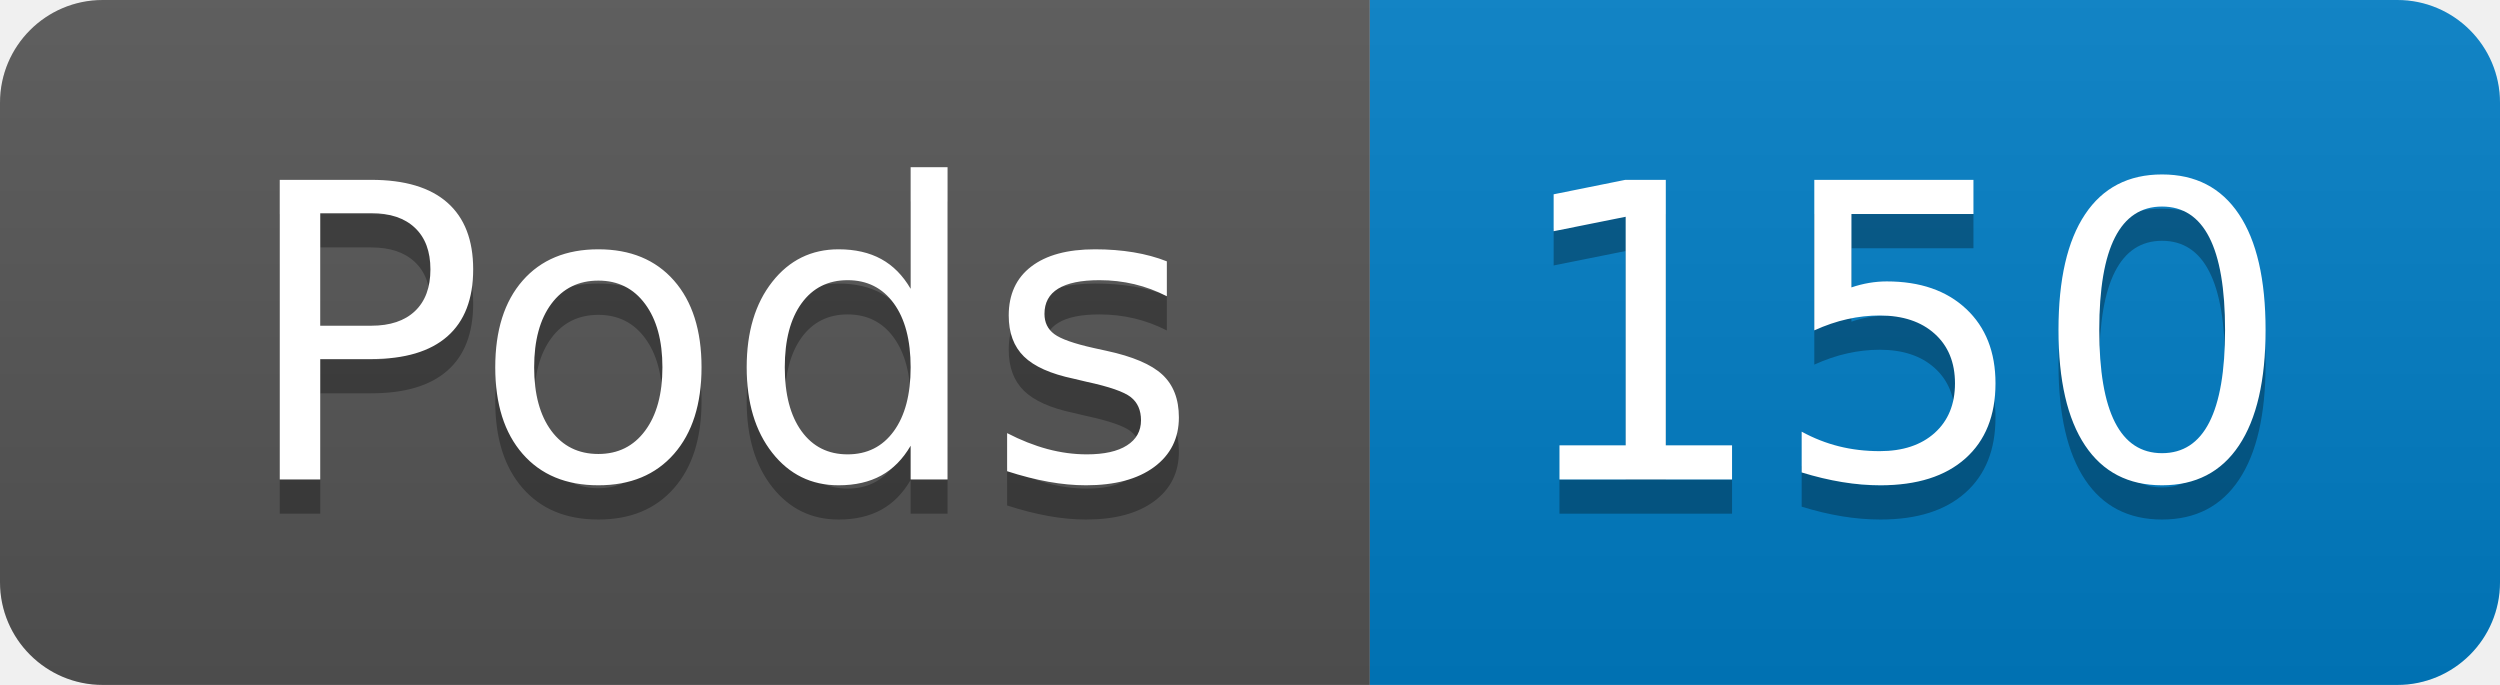
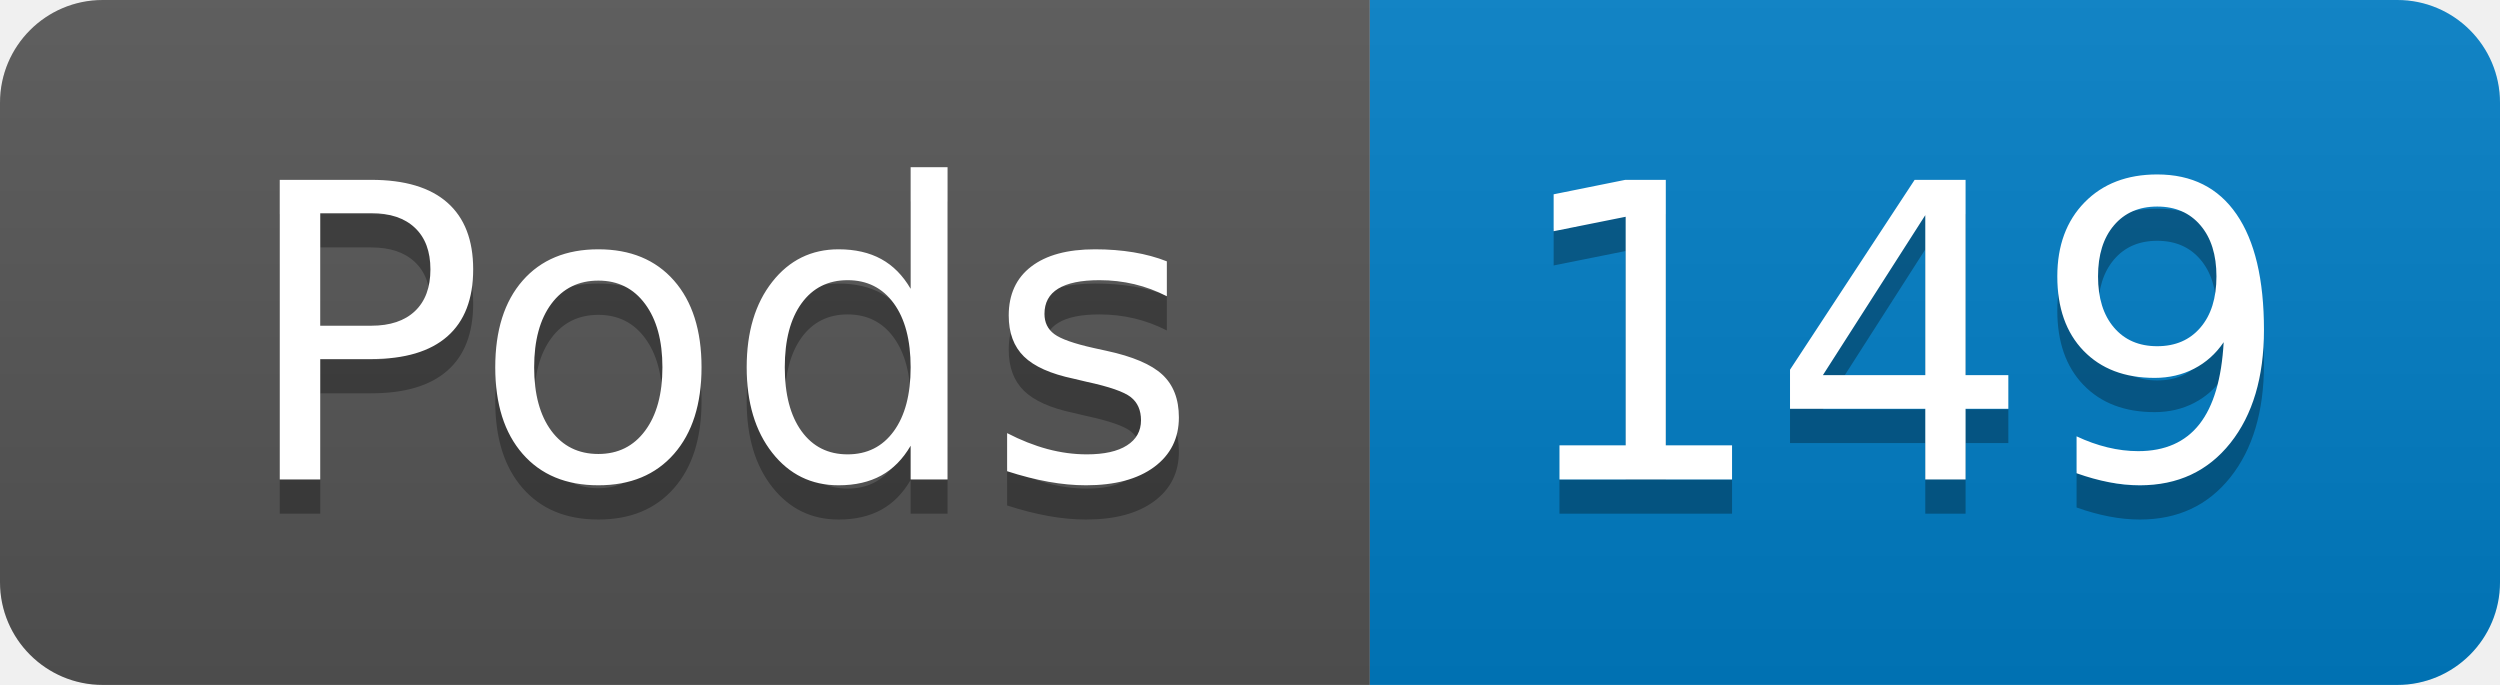
- <svg xmlns="http://www.w3.org/2000/svg" width="73" height="20" role="img" aria-label="Pods: 150">
+ <svg xmlns="http://www.w3.org/2000/svg" width="73" height="20" role="img" aria-label="Pods: 149">
  <linearGradient id="s" x2="0" y2="100%">
    <stop offset="0" stop-color="#bbb" stop-opacity=".1" />
    <stop offset="1" stop-opacity=".1" />
  </linearGradient>
  <clipPath id="r">
    <rect width="73" height="20" rx="3" fill="#fff" />
  </clipPath>
  <g clip-path="url(#r)">
    <rect width="40" height="20" fill="#555" />
    <rect x="40" width="33" height="20" fill="#007ec6" />
    <rect width="73" height="20" fill="url(#s)" />
  </g>
  <g fill="#fff" text-anchor="middle" font-family="Verdana,Geneva,DejaVu Sans,sans-serif" text-rendering="geometricPrecision" font-size="120">
    <text aria-hidden="true" x="210" y="150" fill="#010101" fill-opacity=".3" transform="scale(.1)" textLength="294">Pods</text>
    <text x="210" y="140" transform="scale(.1)" fill="#fff" textLength="294">Pods</text>
-     <text aria-hidden="true" x="555" y="150" fill="#010101" fill-opacity=".3" transform="scale(.1)" textLength="228">150</text>
-     <text x="555" y="140" transform="scale(.1)" fill="#fff" textLength="228">150</text>
+     <text aria-hidden="true" x="555" y="150" fill="#010101" fill-opacity=".3" transform="scale(.1)" textLength="228">149</text>
+     <text x="555" y="140" transform="scale(.1)" fill="#fff" textLength="228">149</text>
  </g>
</svg>
